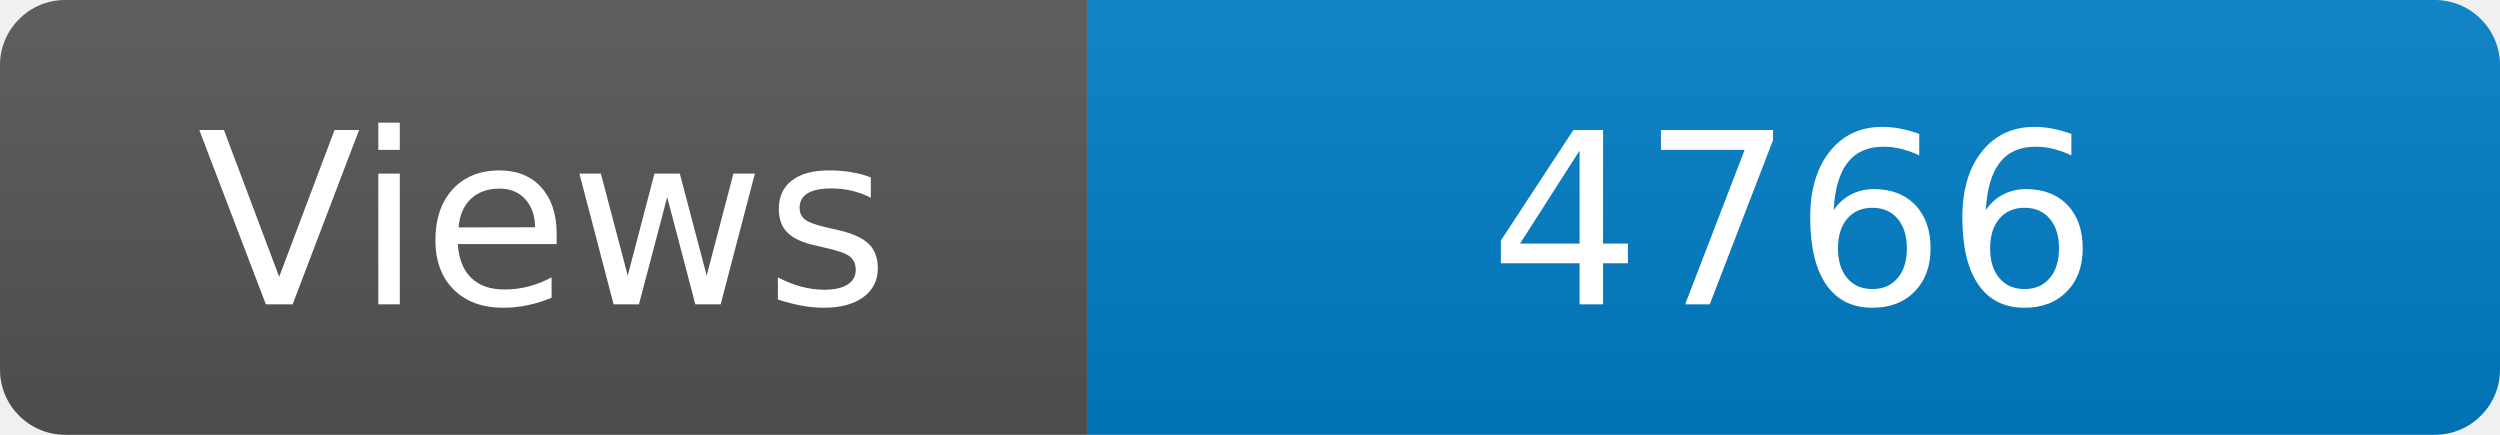
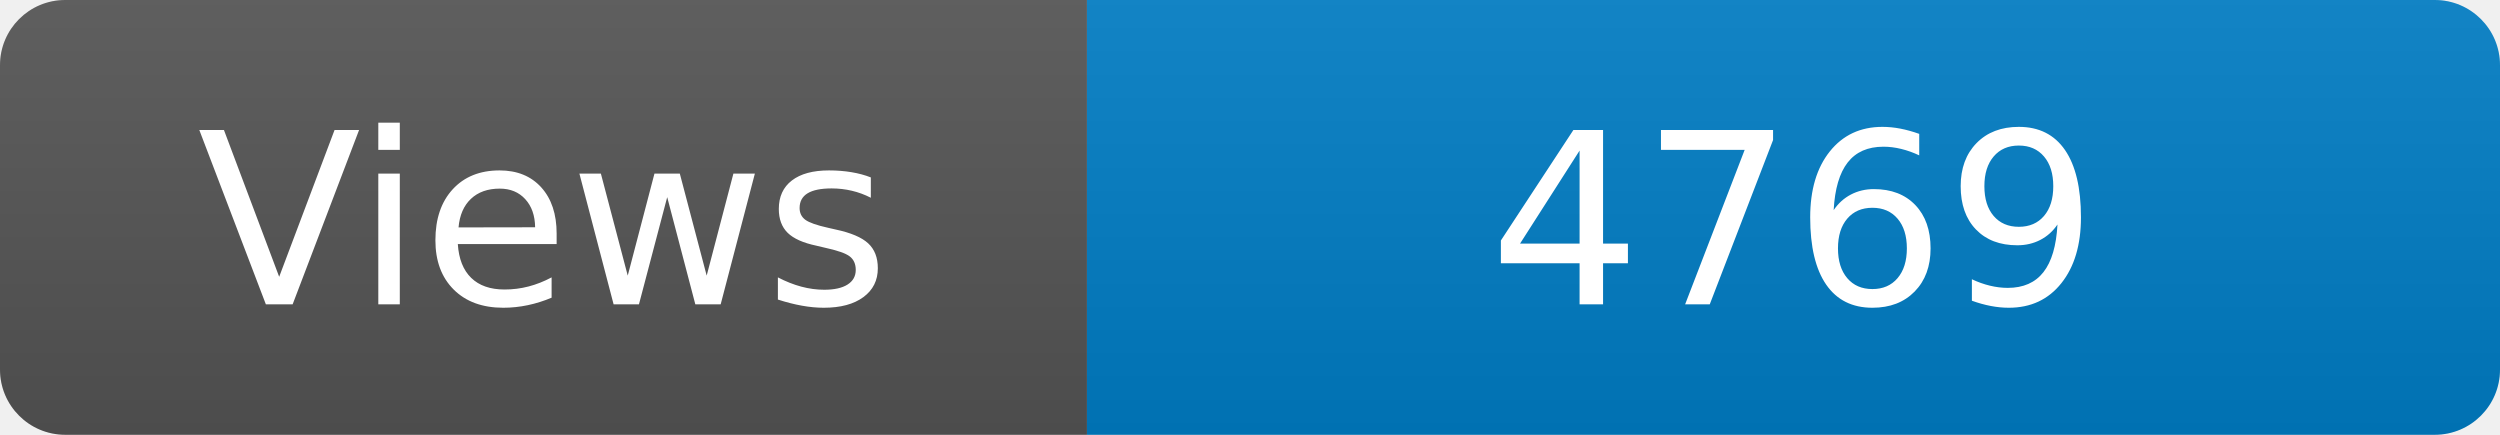
<svg xmlns="http://www.w3.org/2000/svg" width="115" height="20" role="img" aria-label="Maintained?: yes">
  <linearGradient id="s" x2="0" y2="100%">
    <stop offset="0" stop-color="#bbb" stop-opacity=".1" />
    <stop offset="1" stop-opacity=".1" />
  </linearGradient>
  <clipPath id="r">
    <rect width="115" height="20" rx="3" fill="#fff" />
  </clipPath>
  <g clip-path="url(#r)">
    <rect width="50" height="20" fill="#555" />
    <rect x="50" width="160" height="20" fill="#007ec6" />
    <rect width="115" height="20" fill="url(#s)" />
  </g>
  <g fill="#fff" text-anchor="middle" font-family="Verdana,Geneva,DejaVu Sans,sans-serif" font-size="110">
    <text x="250" y="140" transform="scale(.1)" fill="#fff">Views</text>
-     <text x="825" y="140" transform="scale(.1)" fill="#fff">4766</text>
+     <text x="825" y="140" transform="scale(.1)" fill="#fff">4769</text>
  </g>
</svg>
